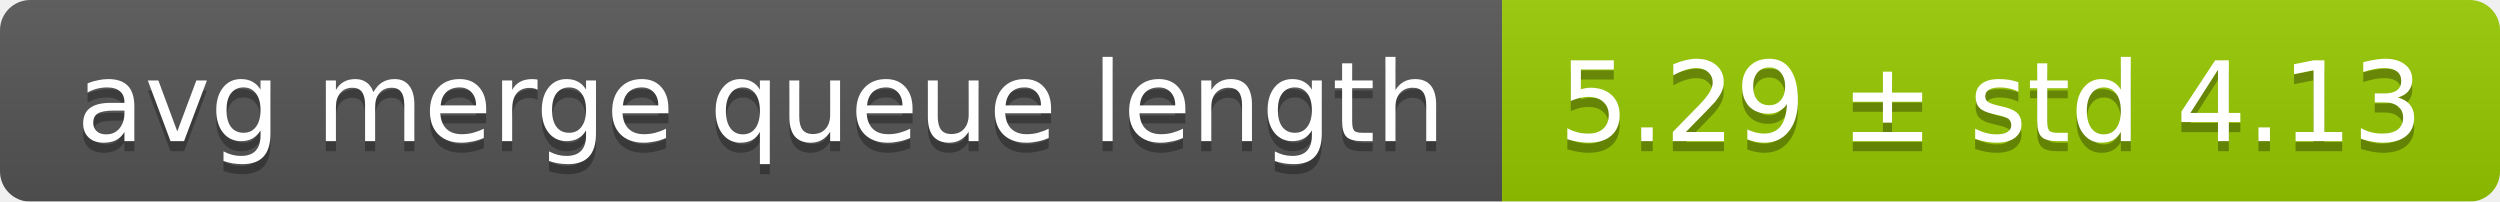
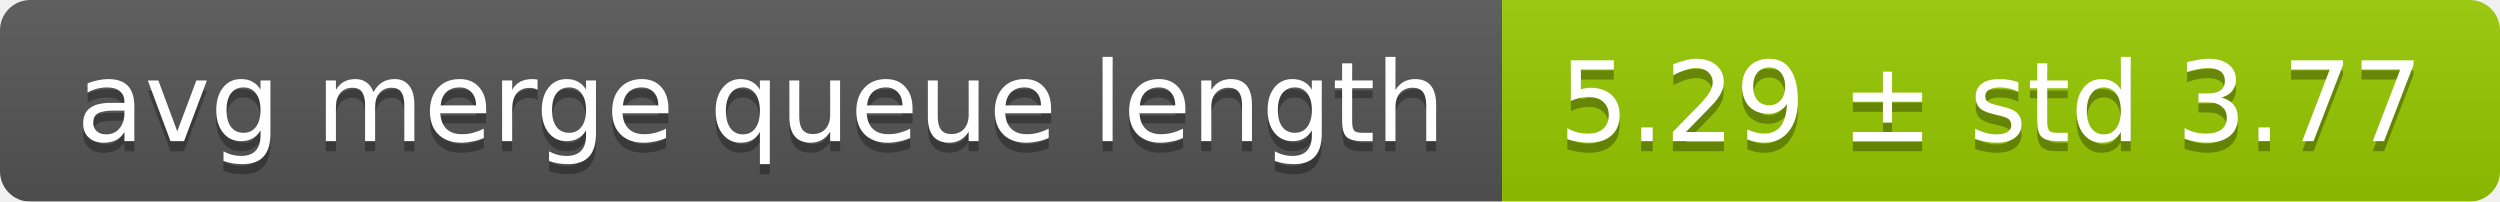
<svg xmlns="http://www.w3.org/2000/svg" width="248" height="20">
  <linearGradient id="smooth" x2="0" y2="100%">
    <stop offset="0" stop-color="#bbb" stop-opacity=".1" />
    <stop offset="1" stop-opacity=".1" />
  </linearGradient>
  <mask id="round">
    <rect width="248" height="20" rx="3" fill="#fff" />
  </mask>
  <g mask="url(#round)">
    <rect width="149" height="20" fill="#555" />
    <rect x="149" width="99" height="20" fill="#97ca00" />
    <rect width="248" height="20" fill="url(#smooth)" />
  </g>
  <g fill="#fff" text-anchor="middle" font-family="DejaVu Sans,Verdana,Geneva,sans-serif" font-size="11">
    <text x="75.5" y="15" fill="#010101" fill-opacity=".3">avg merge queue length</text>
    <text x="75.5" y="14">avg merge queue length</text>
-     <text x="197.5" y="15" fill="#010101" fill-opacity=".3">5.29 ± std 4.13</text>
-     <text x="197.5" y="14">5.29 ± std 4.13</text>
+     <text x="197.5" y="15" fill="#010101" fill-opacity=".3">5.29 ± std 3.77</text>
+     <text x="197.5" y="14">5.29 ± std 3.77</text>
  </g>
</svg>
